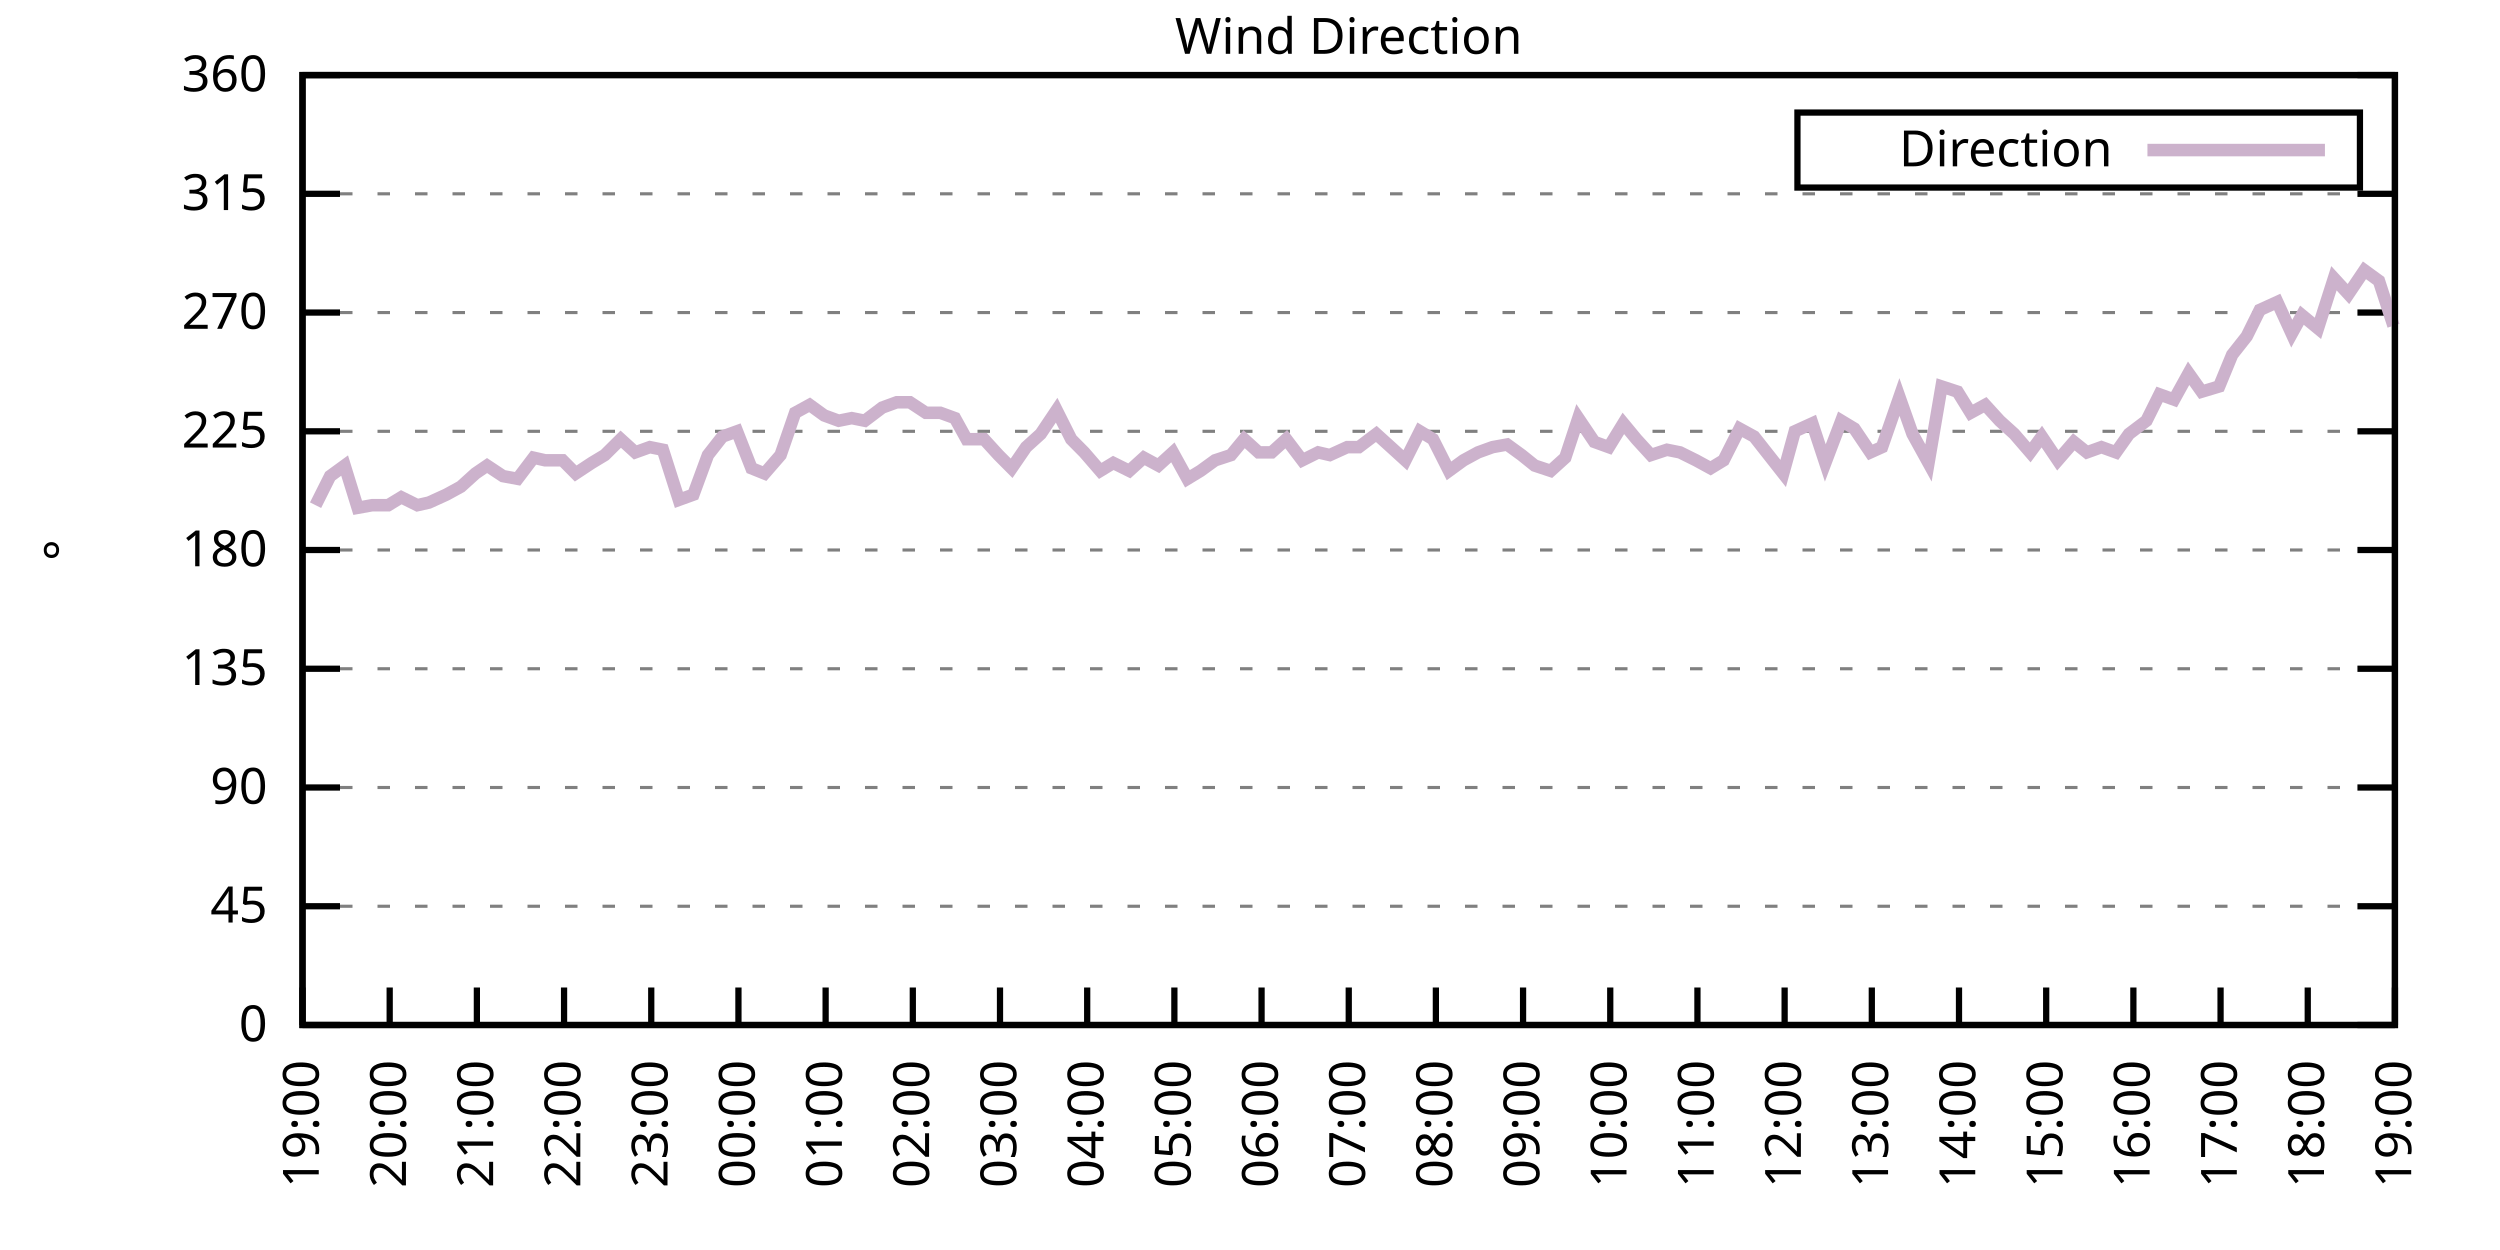
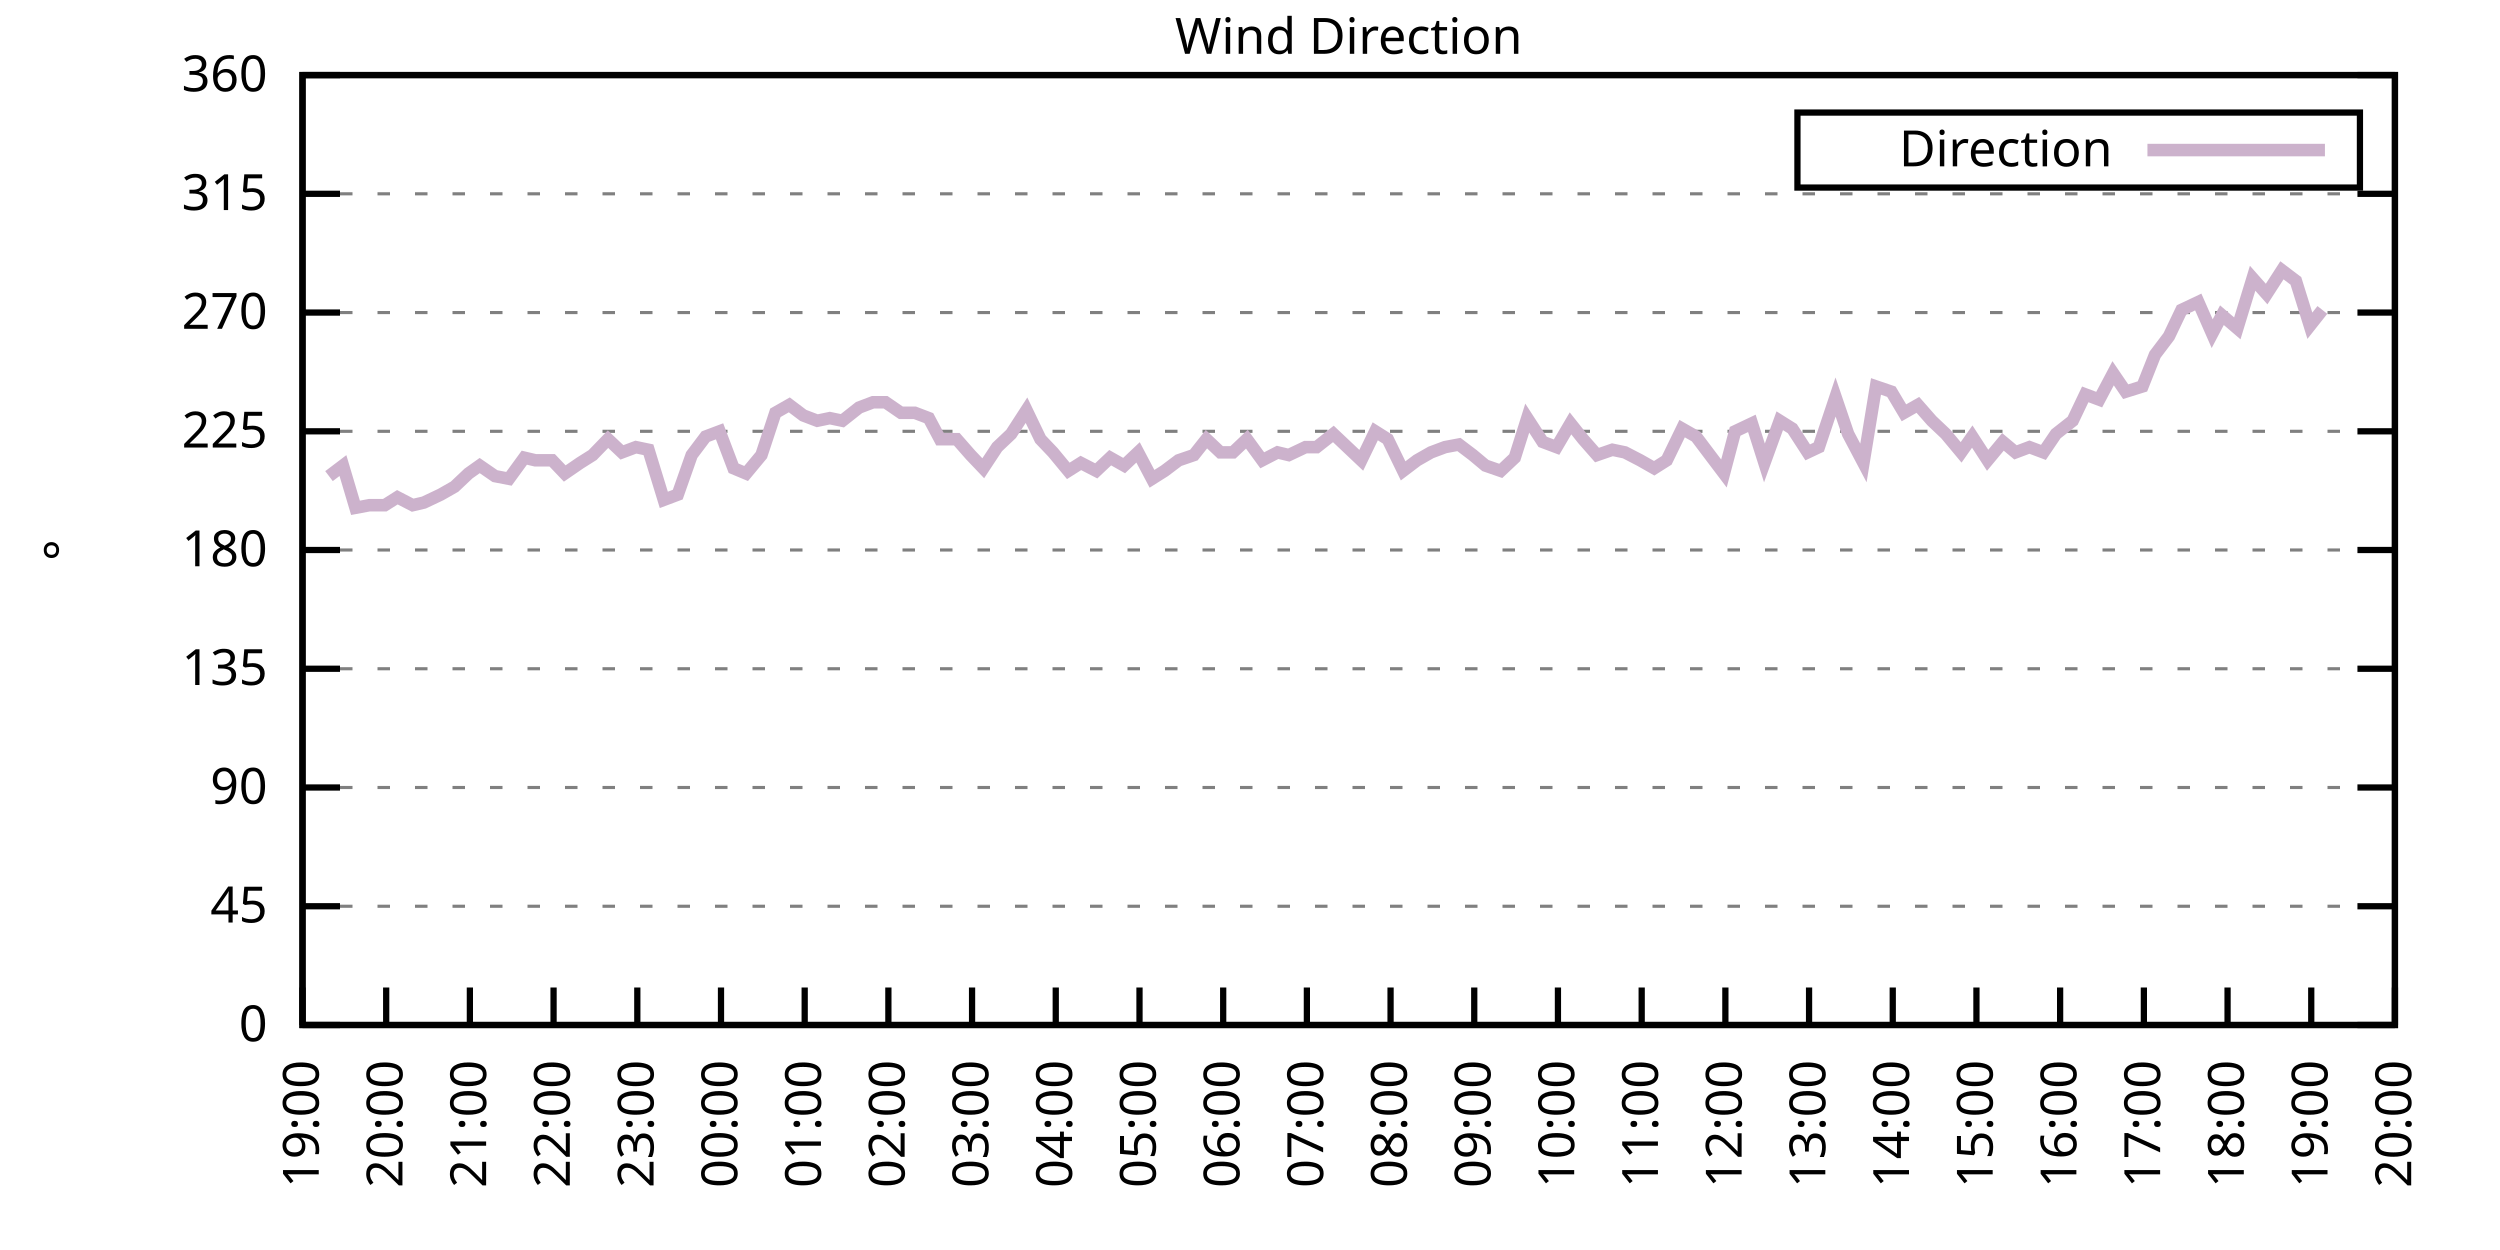
<svg xmlns="http://www.w3.org/2000/svg" xmlns:xlink="http://www.w3.org/1999/xlink" width="400" height="200" viewBox="0 0 400 200">
  <g id="gnuplot_canvas">
    <rect x="0" y="0" width="400" height="200" fill="none" />
    <defs>
      <circle id="gpDot" r="0.5" stroke-width="0.5" stroke="currentColor" />
      <path id="gpPt0" stroke-width="0.333" stroke="currentColor" d="M-1,0 h2 M0,-1 v2" />
      <path id="gpPt1" stroke-width="0.333" stroke="currentColor" d="M-1,-1 L1,1 M1,-1 L-1,1" />
      <path id="gpPt2" stroke-width="0.333" stroke="currentColor" d="M-1,0 L1,0 M0,-1 L0,1 M-1,-1 L1,1 M-1,1 L1,-1" />
      <rect id="gpPt3" stroke-width="0.333" stroke="currentColor" x="-1" y="-1" width="2" height="2" />
      <rect id="gpPt4" stroke-width="0.333" stroke="currentColor" fill="currentColor" x="-1" y="-1" width="2" height="2" />
      <circle id="gpPt5" stroke-width="0.333" stroke="currentColor" cx="0" cy="0" r="1" />
      <use xlink:href="#gpPt5" id="gpPt6" fill="currentColor" stroke="none" />
      <path id="gpPt7" stroke-width="0.333" stroke="currentColor" d="M0,-1.33 L-1.33,0.67 L1.33,0.67 z" />
      <use xlink:href="#gpPt7" id="gpPt8" fill="currentColor" stroke="none" />
      <use xlink:href="#gpPt7" id="gpPt9" stroke="currentColor" transform="rotate(180)" />
      <use xlink:href="#gpPt9" id="gpPt10" fill="currentColor" stroke="none" />
      <use xlink:href="#gpPt3" id="gpPt11" stroke="currentColor" transform="rotate(45)" />
      <use xlink:href="#gpPt11" id="gpPt12" fill="currentColor" stroke="none" />
      <path id="gpPt13" stroke-width="0.333" stroke="currentColor" d="M0,1.330 L1.265,0.411 L0.782,-1.067 L-0.782,-1.076 L-1.265,0.411 z" />
      <use xlink:href="#gpPt13" id="gpPt14" fill="currentColor" stroke="none" />
      <filter id="textbox" filterUnits="objectBoundingBox" x="0" y="0" height="1" width="1">
        <feFlood flood-color="white" flood-opacity="1" result="bgnd" />
        <feComposite in="SourceGraphic" in2="bgnd" operator="atop" />
      </filter>
      <filter id="greybox" filterUnits="objectBoundingBox" x="0" y="0" height="1" width="1">
        <feFlood flood-color="lightgrey" flood-opacity="1" result="grey" />
        <feComposite in="SourceGraphic" in2="grey" operator="atop" />
      </filter>
    </defs>
    <g fill="none" color="white" stroke="currentColor" stroke-width="1.00" stroke-linecap="butt" stroke-linejoin="miter">
</g>
    <g fill="none" color="black" stroke="currentColor" stroke-width="1.00" stroke-linecap="butt" stroke-linejoin="miter">
      <g stroke="none" shape-rendering="crispEdges">
        <polygon fill="rgb(255, 255, 255)" points="48.40,164.00 383.18,164.00 383.18,12.02 48.40,12.02 " />
      </g>
    </g>
    <g fill="none" color="black" stroke="currentColor" stroke-width="1.00" stroke-linecap="butt" stroke-linejoin="miter">
</g>
    <g fill="none" color="black" stroke="black" stroke-width="0.50" stroke-linecap="butt" stroke-linejoin="miter">
</g>
    <g fill="none" color="gray" stroke="currentColor" stroke-width="0.50" stroke-linecap="butt" stroke-linejoin="miter">
      <path stroke="gray" stroke-dasharray="2,4" class="gridline" d="M48.40,164.00 L383.19,164.00  " />
    </g>
    <g fill="none" color="gray" stroke="gray" stroke-width="1.00" stroke-linecap="butt" stroke-linejoin="miter">
</g>
    <g fill="none" color="black" stroke="currentColor" stroke-width="1.00" stroke-linecap="butt" stroke-linejoin="miter">
      <path stroke="black" d="M48.40,164.00 L54.40,164.00 M383.19,164.00 L377.19,164.00  " />
      <g transform="translate(42.80,166.60)" stroke="none" fill="black" font-family="Sans" font-size="8.00" text-anchor="end">
        <text>
          <tspan font-family="Sans"> 0</tspan>
        </text>
      </g>
    </g>
    <g fill="none" color="black" stroke="currentColor" stroke-width="1.00" stroke-linecap="butt" stroke-linejoin="miter">
</g>
    <g fill="none" color="black" stroke="black" stroke-width="0.50" stroke-linecap="butt" stroke-linejoin="miter">
</g>
    <g fill="none" color="gray" stroke="currentColor" stroke-width="0.50" stroke-linecap="butt" stroke-linejoin="miter">
      <path stroke="gray" stroke-dasharray="2,4" class="gridline" d="M48.40,145.00 L383.19,145.00  " />
    </g>
    <g fill="none" color="gray" stroke="gray" stroke-width="1.00" stroke-linecap="butt" stroke-linejoin="miter">
</g>
    <g fill="none" color="black" stroke="currentColor" stroke-width="1.00" stroke-linecap="butt" stroke-linejoin="miter">
      <path stroke="black" d="M48.40,145.00 L54.40,145.00 M383.19,145.00 L377.19,145.00  " />
      <g transform="translate(42.80,147.60)" stroke="none" fill="black" font-family="Sans" font-size="8.00" text-anchor="end">
        <text>
          <tspan font-family="Sans"> 45</tspan>
        </text>
      </g>
    </g>
    <g fill="none" color="black" stroke="currentColor" stroke-width="1.00" stroke-linecap="butt" stroke-linejoin="miter">
</g>
    <g fill="none" color="black" stroke="black" stroke-width="0.50" stroke-linecap="butt" stroke-linejoin="miter">
</g>
    <g fill="none" color="gray" stroke="currentColor" stroke-width="0.50" stroke-linecap="butt" stroke-linejoin="miter">
      <path stroke="gray" stroke-dasharray="2,4" class="gridline" d="M48.40,126.00 L383.19,126.00  " />
    </g>
    <g fill="none" color="gray" stroke="gray" stroke-width="1.00" stroke-linecap="butt" stroke-linejoin="miter">
</g>
    <g fill="none" color="black" stroke="currentColor" stroke-width="1.00" stroke-linecap="butt" stroke-linejoin="miter">
      <path stroke="black" d="M48.40,126.00 L54.40,126.00 M383.19,126.00 L377.19,126.00  " />
      <g transform="translate(42.80,128.60)" stroke="none" fill="black" font-family="Sans" font-size="8.00" text-anchor="end">
        <text>
          <tspan font-family="Sans"> 90</tspan>
        </text>
      </g>
    </g>
    <g fill="none" color="black" stroke="currentColor" stroke-width="1.00" stroke-linecap="butt" stroke-linejoin="miter">
</g>
    <g fill="none" color="black" stroke="black" stroke-width="0.50" stroke-linecap="butt" stroke-linejoin="miter">
</g>
    <g fill="none" color="gray" stroke="currentColor" stroke-width="0.50" stroke-linecap="butt" stroke-linejoin="miter">
      <path stroke="gray" stroke-dasharray="2,4" class="gridline" d="M48.40,107.00 L383.19,107.00  " />
    </g>
    <g fill="none" color="gray" stroke="gray" stroke-width="1.00" stroke-linecap="butt" stroke-linejoin="miter">
</g>
    <g fill="none" color="black" stroke="currentColor" stroke-width="1.00" stroke-linecap="butt" stroke-linejoin="miter">
      <path stroke="black" d="M48.40,107.00 L54.40,107.00 M383.19,107.00 L377.19,107.00  " />
      <g transform="translate(42.80,109.60)" stroke="none" fill="black" font-family="Sans" font-size="8.00" text-anchor="end">
        <text>
          <tspan font-family="Sans"> 135</tspan>
        </text>
      </g>
    </g>
    <g fill="none" color="black" stroke="currentColor" stroke-width="1.00" stroke-linecap="butt" stroke-linejoin="miter">
</g>
    <g fill="none" color="black" stroke="black" stroke-width="0.50" stroke-linecap="butt" stroke-linejoin="miter">
</g>
    <g fill="none" color="gray" stroke="currentColor" stroke-width="0.50" stroke-linecap="butt" stroke-linejoin="miter">
      <path stroke="gray" stroke-dasharray="2,4" class="gridline" d="M48.40,88.00 L383.19,88.00  " />
    </g>
    <g fill="none" color="gray" stroke="gray" stroke-width="1.00" stroke-linecap="butt" stroke-linejoin="miter">
</g>
    <g fill="none" color="black" stroke="currentColor" stroke-width="1.00" stroke-linecap="butt" stroke-linejoin="miter">
      <path stroke="black" d="M48.40,88.00 L54.40,88.00 M383.19,88.00 L377.19,88.00  " />
      <g transform="translate(42.80,90.60)" stroke="none" fill="black" font-family="Sans" font-size="8.00" text-anchor="end">
        <text>
          <tspan font-family="Sans"> 180</tspan>
        </text>
      </g>
    </g>
    <g fill="none" color="black" stroke="currentColor" stroke-width="1.00" stroke-linecap="butt" stroke-linejoin="miter">
</g>
    <g fill="none" color="black" stroke="black" stroke-width="0.50" stroke-linecap="butt" stroke-linejoin="miter">
</g>
    <g fill="none" color="gray" stroke="currentColor" stroke-width="0.50" stroke-linecap="butt" stroke-linejoin="miter">
      <path stroke="gray" stroke-dasharray="2,4" class="gridline" d="M48.40,69.01 L383.19,69.01  " />
    </g>
    <g fill="none" color="gray" stroke="gray" stroke-width="1.00" stroke-linecap="butt" stroke-linejoin="miter">
</g>
    <g fill="none" color="black" stroke="currentColor" stroke-width="1.00" stroke-linecap="butt" stroke-linejoin="miter">
      <path stroke="black" d="M48.40,69.01 L54.40,69.01 M383.19,69.01 L377.19,69.01  " />
      <g transform="translate(42.80,71.61)" stroke="none" fill="black" font-family="Sans" font-size="8.00" text-anchor="end">
        <text>
          <tspan font-family="Sans"> 225</tspan>
        </text>
      </g>
    </g>
    <g fill="none" color="black" stroke="currentColor" stroke-width="1.00" stroke-linecap="butt" stroke-linejoin="miter">
</g>
    <g fill="none" color="black" stroke="black" stroke-width="0.50" stroke-linecap="butt" stroke-linejoin="miter">
</g>
    <g fill="none" color="gray" stroke="currentColor" stroke-width="0.50" stroke-linecap="butt" stroke-linejoin="miter">
      <path stroke="gray" stroke-dasharray="2,4" class="gridline" d="M48.40,50.01 L383.19,50.01  " />
    </g>
    <g fill="none" color="gray" stroke="gray" stroke-width="1.00" stroke-linecap="butt" stroke-linejoin="miter">
</g>
    <g fill="none" color="black" stroke="currentColor" stroke-width="1.00" stroke-linecap="butt" stroke-linejoin="miter">
      <path stroke="black" d="M48.40,50.01 L54.40,50.01 M383.19,50.01 L377.19,50.01  " />
      <g transform="translate(42.80,52.61)" stroke="none" fill="black" font-family="Sans" font-size="8.00" text-anchor="end">
        <text>
          <tspan font-family="Sans"> 270</tspan>
        </text>
      </g>
    </g>
    <g fill="none" color="black" stroke="currentColor" stroke-width="1.00" stroke-linecap="butt" stroke-linejoin="miter">
</g>
    <g fill="none" color="black" stroke="black" stroke-width="0.50" stroke-linecap="butt" stroke-linejoin="miter">
</g>
    <g fill="none" color="gray" stroke="currentColor" stroke-width="0.50" stroke-linecap="butt" stroke-linejoin="miter">
      <path stroke="gray" stroke-dasharray="2,4" class="gridline" d="M48.40,31.01 L383.19,31.01  " />
    </g>
    <g fill="none" color="gray" stroke="gray" stroke-width="1.00" stroke-linecap="butt" stroke-linejoin="miter">
</g>
    <g fill="none" color="black" stroke="currentColor" stroke-width="1.00" stroke-linecap="butt" stroke-linejoin="miter">
      <path stroke="black" d="M48.40,31.01 L54.40,31.01 M383.19,31.01 L377.19,31.01  " />
      <g transform="translate(42.80,33.61)" stroke="none" fill="black" font-family="Sans" font-size="8.00" text-anchor="end">
        <text>
          <tspan font-family="Sans"> 315</tspan>
        </text>
      </g>
    </g>
    <g fill="none" color="black" stroke="currentColor" stroke-width="1.00" stroke-linecap="butt" stroke-linejoin="miter">
</g>
    <g fill="none" color="black" stroke="black" stroke-width="0.50" stroke-linecap="butt" stroke-linejoin="miter">
</g>
    <g fill="none" color="gray" stroke="currentColor" stroke-width="0.50" stroke-linecap="butt" stroke-linejoin="miter">
      <path stroke="gray" stroke-dasharray="2,4" class="gridline" d="M48.40,12.01 L383.19,12.01  " />
    </g>
    <g fill="none" color="gray" stroke="gray" stroke-width="1.00" stroke-linecap="butt" stroke-linejoin="miter">
</g>
    <g fill="none" color="black" stroke="currentColor" stroke-width="1.00" stroke-linecap="butt" stroke-linejoin="miter">
      <path stroke="black" d="M48.40,12.01 L54.40,12.01 M383.19,12.01 L377.19,12.01  " />
      <g transform="translate(42.80,14.61)" stroke="none" fill="black" font-family="Sans" font-size="8.00" text-anchor="end">
        <text>
          <tspan font-family="Sans"> 360</tspan>
        </text>
      </g>
    </g>
    <g fill="none" color="black" stroke="currentColor" stroke-width="1.00" stroke-linecap="butt" stroke-linejoin="miter">
      <path stroke="black" d="M48.40,164.00 L48.40,158.00  " />
      <g transform="translate(51.00,169.60) rotate(270.00)" stroke="none" fill="black" font-family="Sans" font-size="8.00" text-anchor="end">
        <text>
          <tspan font-family="Sans">19:00</tspan>
        </text>
      </g>
    </g>
    <g fill="none" color="black" stroke="currentColor" stroke-width="1.00" stroke-linecap="butt" stroke-linejoin="miter">
-       <path stroke="black" d="M62.35,164.00 L62.35,158.00  " />
-       <g transform="translate(64.95,169.60) rotate(270.00)" stroke="none" fill="black" font-family="Sans" font-size="8.00" text-anchor="end">
+       <path stroke="black" d="M61.79,164.00 L61.79,158.00  " />
+       <g transform="translate(64.39,169.60) rotate(270.00)" stroke="none" fill="black" font-family="Sans" font-size="8.00" text-anchor="end">
        <text>
          <tspan font-family="Sans">20:00</tspan>
        </text>
      </g>
    </g>
    <g fill="none" color="black" stroke="currentColor" stroke-width="1.00" stroke-linecap="butt" stroke-linejoin="miter">
-       <path stroke="black" d="M76.30,164.00 L76.30,158.00  " />
-       <g transform="translate(78.90,169.60) rotate(270.00)" stroke="none" fill="black" font-family="Sans" font-size="8.00" text-anchor="end">
+       <path stroke="black" d="M75.18,164.00 L75.18,158.00  " />
+       <g transform="translate(77.78,169.60) rotate(270.00)" stroke="none" fill="black" font-family="Sans" font-size="8.00" text-anchor="end">
        <text>
          <tspan font-family="Sans">21:00</tspan>
        </text>
      </g>
    </g>
    <g fill="none" color="black" stroke="currentColor" stroke-width="1.00" stroke-linecap="butt" stroke-linejoin="miter">
-       <path stroke="black" d="M90.25,164.00 L90.25,158.00  " />
-       <g transform="translate(92.85,169.60) rotate(270.00)" stroke="none" fill="black" font-family="Sans" font-size="8.00" text-anchor="end">
+       <path stroke="black" d="M88.57,164.00 L88.57,158.00  " />
+       <g transform="translate(91.17,169.60) rotate(270.00)" stroke="none" fill="black" font-family="Sans" font-size="8.00" text-anchor="end">
        <text>
          <tspan font-family="Sans">22:00</tspan>
        </text>
      </g>
    </g>
    <g fill="none" color="black" stroke="currentColor" stroke-width="1.00" stroke-linecap="butt" stroke-linejoin="miter">
-       <path stroke="black" d="M104.20,164.00 L104.20,158.00  " />
-       <g transform="translate(106.80,169.60) rotate(270.00)" stroke="none" fill="black" font-family="Sans" font-size="8.00" text-anchor="end">
+       <path stroke="black" d="M101.97,164.00 L101.97,158.00  " />
+       <g transform="translate(104.57,169.60) rotate(270.00)" stroke="none" fill="black" font-family="Sans" font-size="8.00" text-anchor="end">
        <text>
          <tspan font-family="Sans">23:00</tspan>
        </text>
      </g>
    </g>
    <g fill="none" color="black" stroke="currentColor" stroke-width="1.00" stroke-linecap="butt" stroke-linejoin="miter">
-       <path stroke="black" d="M118.15,164.00 L118.15,158.00  " />
-       <g transform="translate(120.75,169.60) rotate(270.00)" stroke="none" fill="black" font-family="Sans" font-size="8.00" text-anchor="end">
+       <path stroke="black" d="M115.36,164.00 L115.36,158.00  " />
+       <g transform="translate(117.96,169.60) rotate(270.00)" stroke="none" fill="black" font-family="Sans" font-size="8.00" text-anchor="end">
        <text>
          <tspan font-family="Sans">00:00</tspan>
        </text>
      </g>
    </g>
    <g fill="none" color="black" stroke="currentColor" stroke-width="1.00" stroke-linecap="butt" stroke-linejoin="miter">
-       <path stroke="black" d="M132.10,164.00 L132.10,158.00  " />
-       <g transform="translate(134.70,169.60) rotate(270.00)" stroke="none" fill="black" font-family="Sans" font-size="8.00" text-anchor="end">
+       <path stroke="black" d="M128.75,164.00 L128.75,158.00  " />
+       <g transform="translate(131.35,169.60) rotate(270.00)" stroke="none" fill="black" font-family="Sans" font-size="8.00" text-anchor="end">
        <text>
          <tspan font-family="Sans">01:00</tspan>
        </text>
      </g>
    </g>
    <g fill="none" color="black" stroke="currentColor" stroke-width="1.00" stroke-linecap="butt" stroke-linejoin="miter">
-       <path stroke="black" d="M146.05,164.00 L146.05,158.00  " />
-       <g transform="translate(148.65,169.60) rotate(270.00)" stroke="none" fill="black" font-family="Sans" font-size="8.00" text-anchor="end">
+       <path stroke="black" d="M142.14,164.00 L142.14,158.00  " />
+       <g transform="translate(144.74,169.60) rotate(270.00)" stroke="none" fill="black" font-family="Sans" font-size="8.00" text-anchor="end">
        <text>
          <tspan font-family="Sans">02:00</tspan>
        </text>
      </g>
    </g>
    <g fill="none" color="black" stroke="currentColor" stroke-width="1.00" stroke-linecap="butt" stroke-linejoin="miter">
-       <path stroke="black" d="M160.00,164.00 L160.00,158.00  " />
-       <g transform="translate(162.60,169.60) rotate(270.00)" stroke="none" fill="black" font-family="Sans" font-size="8.00" text-anchor="end">
+       <path stroke="black" d="M155.53,164.00 L155.53,158.00  " />
+       <g transform="translate(158.13,169.60) rotate(270.00)" stroke="none" fill="black" font-family="Sans" font-size="8.00" text-anchor="end">
        <text>
          <tspan font-family="Sans">03:00</tspan>
        </text>
      </g>
    </g>
    <g fill="none" color="black" stroke="currentColor" stroke-width="1.00" stroke-linecap="butt" stroke-linejoin="miter">
-       <path stroke="black" d="M173.95,164.00 L173.95,158.00  " />
-       <g transform="translate(176.55,169.60) rotate(270.00)" stroke="none" fill="black" font-family="Sans" font-size="8.00" text-anchor="end">
+       <path stroke="black" d="M168.92,164.00 L168.92,158.00  " />
+       <g transform="translate(171.52,169.60) rotate(270.00)" stroke="none" fill="black" font-family="Sans" font-size="8.00" text-anchor="end">
        <text>
          <tspan font-family="Sans">04:00</tspan>
        </text>
      </g>
    </g>
    <g fill="none" color="black" stroke="currentColor" stroke-width="1.00" stroke-linecap="butt" stroke-linejoin="miter">
-       <path stroke="black" d="M187.90,164.00 L187.90,158.00  " />
-       <g transform="translate(190.50,169.60) rotate(270.00)" stroke="none" fill="black" font-family="Sans" font-size="8.00" text-anchor="end">
+       <path stroke="black" d="M182.32,164.00 L182.32,158.00  " />
+       <g transform="translate(184.92,169.60) rotate(270.00)" stroke="none" fill="black" font-family="Sans" font-size="8.00" text-anchor="end">
        <text>
          <tspan font-family="Sans">05:00</tspan>
        </text>
      </g>
    </g>
    <g fill="none" color="black" stroke="currentColor" stroke-width="1.00" stroke-linecap="butt" stroke-linejoin="miter">
-       <path stroke="black" d="M201.85,164.00 L201.85,158.00  " />
-       <g transform="translate(204.45,169.60) rotate(270.00)" stroke="none" fill="black" font-family="Sans" font-size="8.00" text-anchor="end">
+       <path stroke="black" d="M195.71,164.00 L195.71,158.00  " />
+       <g transform="translate(198.31,169.60) rotate(270.00)" stroke="none" fill="black" font-family="Sans" font-size="8.00" text-anchor="end">
        <text>
          <tspan font-family="Sans">06:00</tspan>
        </text>
      </g>
    </g>
    <g fill="none" color="black" stroke="currentColor" stroke-width="1.00" stroke-linecap="butt" stroke-linejoin="miter">
-       <path stroke="black" d="M215.80,164.00 L215.80,158.00  " />
-       <g transform="translate(218.40,169.60) rotate(270.00)" stroke="none" fill="black" font-family="Sans" font-size="8.00" text-anchor="end">
+       <path stroke="black" d="M209.10,164.00 L209.10,158.00  " />
+       <g transform="translate(211.70,169.60) rotate(270.00)" stroke="none" fill="black" font-family="Sans" font-size="8.00" text-anchor="end">
        <text>
          <tspan font-family="Sans">07:00</tspan>
        </text>
      </g>
    </g>
    <g fill="none" color="black" stroke="currentColor" stroke-width="1.00" stroke-linecap="butt" stroke-linejoin="miter">
-       <path stroke="black" d="M229.74,164.00 L229.74,158.00  " />
-       <g transform="translate(232.34,169.60) rotate(270.00)" stroke="none" fill="black" font-family="Sans" font-size="8.00" text-anchor="end">
+       <path stroke="black" d="M222.49,164.00 L222.49,158.00  " />
+       <g transform="translate(225.09,169.60) rotate(270.00)" stroke="none" fill="black" font-family="Sans" font-size="8.00" text-anchor="end">
        <text>
          <tspan font-family="Sans">08:00</tspan>
        </text>
      </g>
    </g>
    <g fill="none" color="black" stroke="currentColor" stroke-width="1.00" stroke-linecap="butt" stroke-linejoin="miter">
-       <path stroke="black" d="M243.69,164.00 L243.69,158.00  " />
-       <g transform="translate(246.29,169.60) rotate(270.00)" stroke="none" fill="black" font-family="Sans" font-size="8.00" text-anchor="end">
+       <path stroke="black" d="M235.88,164.00 L235.88,158.00  " />
+       <g transform="translate(238.48,169.60) rotate(270.00)" stroke="none" fill="black" font-family="Sans" font-size="8.00" text-anchor="end">
        <text>
          <tspan font-family="Sans">09:00</tspan>
        </text>
      </g>
    </g>
    <g fill="none" color="black" stroke="currentColor" stroke-width="1.00" stroke-linecap="butt" stroke-linejoin="miter">
-       <path stroke="black" d="M257.64,164.00 L257.64,158.00  " />
-       <g transform="translate(260.24,169.60) rotate(270.00)" stroke="none" fill="black" font-family="Sans" font-size="8.00" text-anchor="end">
+       <path stroke="black" d="M249.27,164.00 L249.27,158.00  " />
+       <g transform="translate(251.87,169.60) rotate(270.00)" stroke="none" fill="black" font-family="Sans" font-size="8.00" text-anchor="end">
        <text>
          <tspan font-family="Sans">10:00</tspan>
        </text>
      </g>
    </g>
    <g fill="none" color="black" stroke="currentColor" stroke-width="1.00" stroke-linecap="butt" stroke-linejoin="miter">
-       <path stroke="black" d="M271.59,164.00 L271.59,158.00  " />
-       <g transform="translate(274.19,169.60) rotate(270.00)" stroke="none" fill="black" font-family="Sans" font-size="8.00" text-anchor="end">
+       <path stroke="black" d="M262.67,164.00 L262.67,158.00  " />
+       <g transform="translate(265.27,169.60) rotate(270.00)" stroke="none" fill="black" font-family="Sans" font-size="8.00" text-anchor="end">
        <text>
          <tspan font-family="Sans">11:00</tspan>
        </text>
      </g>
    </g>
    <g fill="none" color="black" stroke="currentColor" stroke-width="1.00" stroke-linecap="butt" stroke-linejoin="miter">
-       <path stroke="black" d="M285.54,164.00 L285.54,158.00  " />
-       <g transform="translate(288.14,169.60) rotate(270.00)" stroke="none" fill="black" font-family="Sans" font-size="8.00" text-anchor="end">
+       <path stroke="black" d="M276.06,164.00 L276.06,158.00  " />
+       <g transform="translate(278.66,169.60) rotate(270.00)" stroke="none" fill="black" font-family="Sans" font-size="8.00" text-anchor="end">
        <text>
          <tspan font-family="Sans">12:00</tspan>
        </text>
      </g>
    </g>
    <g fill="none" color="black" stroke="currentColor" stroke-width="1.00" stroke-linecap="butt" stroke-linejoin="miter">
-       <path stroke="black" d="M299.49,164.00 L299.49,158.00  " />
-       <g transform="translate(302.09,169.60) rotate(270.00)" stroke="none" fill="black" font-family="Sans" font-size="8.00" text-anchor="end">
+       <path stroke="black" d="M289.45,164.00 L289.45,158.00  " />
+       <g transform="translate(292.05,169.60) rotate(270.00)" stroke="none" fill="black" font-family="Sans" font-size="8.00" text-anchor="end">
        <text>
          <tspan font-family="Sans">13:00</tspan>
        </text>
      </g>
    </g>
    <g fill="none" color="black" stroke="currentColor" stroke-width="1.00" stroke-linecap="butt" stroke-linejoin="miter">
-       <path stroke="black" d="M313.44,164.00 L313.44,158.00  " />
-       <g transform="translate(316.04,169.60) rotate(270.00)" stroke="none" fill="black" font-family="Sans" font-size="8.00" text-anchor="end">
+       <path stroke="black" d="M302.84,164.00 L302.84,158.00  " />
+       <g transform="translate(305.44,169.60) rotate(270.00)" stroke="none" fill="black" font-family="Sans" font-size="8.00" text-anchor="end">
        <text>
          <tspan font-family="Sans">14:00</tspan>
        </text>
      </g>
    </g>
    <g fill="none" color="black" stroke="currentColor" stroke-width="1.00" stroke-linecap="butt" stroke-linejoin="miter">
-       <path stroke="black" d="M327.39,164.00 L327.39,158.00  " />
-       <g transform="translate(329.99,169.60) rotate(270.00)" stroke="none" fill="black" font-family="Sans" font-size="8.00" text-anchor="end">
+       <path stroke="black" d="M316.23,164.00 L316.23,158.00  " />
+       <g transform="translate(318.83,169.60) rotate(270.00)" stroke="none" fill="black" font-family="Sans" font-size="8.00" text-anchor="end">
        <text>
          <tspan font-family="Sans">15:00</tspan>
        </text>
      </g>
    </g>
    <g fill="none" color="black" stroke="currentColor" stroke-width="1.00" stroke-linecap="butt" stroke-linejoin="miter">
-       <path stroke="black" d="M341.34,164.00 L341.34,158.00  " />
-       <g transform="translate(343.94,169.60) rotate(270.00)" stroke="none" fill="black" font-family="Sans" font-size="8.00" text-anchor="end">
+       <path stroke="black" d="M329.62,164.00 L329.62,158.00  " />
+       <g transform="translate(332.22,169.60) rotate(270.00)" stroke="none" fill="black" font-family="Sans" font-size="8.00" text-anchor="end">
        <text>
          <tspan font-family="Sans">16:00</tspan>
        </text>
      </g>
    </g>
    <g fill="none" color="black" stroke="currentColor" stroke-width="1.00" stroke-linecap="butt" stroke-linejoin="miter">
-       <path stroke="black" d="M355.29,164.00 L355.29,158.00  " />
-       <g transform="translate(357.89,169.60) rotate(270.00)" stroke="none" fill="black" font-family="Sans" font-size="8.00" text-anchor="end">
+       <path stroke="black" d="M343.02,164.00 L343.02,158.00  " />
+       <g transform="translate(345.62,169.60) rotate(270.00)" stroke="none" fill="black" font-family="Sans" font-size="8.00" text-anchor="end">
        <text>
          <tspan font-family="Sans">17:00</tspan>
        </text>
      </g>
    </g>
    <g fill="none" color="black" stroke="currentColor" stroke-width="1.00" stroke-linecap="butt" stroke-linejoin="miter">
-       <path stroke="black" d="M369.24,164.00 L369.24,158.00  " />
-       <g transform="translate(371.84,169.60) rotate(270.00)" stroke="none" fill="black" font-family="Sans" font-size="8.00" text-anchor="end">
+       <path stroke="black" d="M356.41,164.00 L356.41,158.00  " />
+       <g transform="translate(359.01,169.60) rotate(270.00)" stroke="none" fill="black" font-family="Sans" font-size="8.00" text-anchor="end">
        <text>
          <tspan font-family="Sans">18:00</tspan>
+         </text>
+       </g>
+     </g>
+     <g fill="none" color="black" stroke="currentColor" stroke-width="1.00" stroke-linecap="butt" stroke-linejoin="miter">
+       <path stroke="black" d="M369.80,164.00 L369.80,158.00  " />
+       <g transform="translate(372.40,169.60) rotate(270.00)" stroke="none" fill="black" font-family="Sans" font-size="8.00" text-anchor="end">
+         <text>
+           <tspan font-family="Sans">19:00</tspan>
        </text>
      </g>
    </g>
    <g fill="none" color="black" stroke="currentColor" stroke-width="1.00" stroke-linecap="butt" stroke-linejoin="miter">
      <path stroke="black" d="M383.19,164.00 L383.19,158.00  " />
      <g transform="translate(385.79,169.60) rotate(270.00)" stroke="none" fill="black" font-family="Sans" font-size="8.00" text-anchor="end">
        <text>
-           <tspan font-family="Sans">19:00</tspan>
+           <tspan font-family="Sans">20:00</tspan>
        </text>
      </g>
    </g>
    <g fill="none" color="black" stroke="currentColor" stroke-width="1.00" stroke-linecap="butt" stroke-linejoin="miter">
</g>
    <g fill="none" color="black" stroke="currentColor" stroke-width="1.00" stroke-linecap="butt" stroke-linejoin="miter">
      <path stroke="black" d="M48.40,12.01 L48.40,164.00 L383.19,164.00 L383.19,12.01 L48.40,12.01 Z  " />
    </g>
    <g fill="none" color="black" stroke="currentColor" stroke-width="1.00" stroke-linecap="butt" stroke-linejoin="miter">
</g>
    <g fill="none" color="black" stroke="currentColor" stroke-width="1.00" stroke-linecap="butt" stroke-linejoin="miter">
      <path stroke="black" d="M287.59,30.01 L287.59,18.01 L377.59,18.01 L377.59,30.01 L287.59,30.01 Z  " />
    </g>
    <g id="Wind_direction_plot_1">
      <g fill="none" color="white" stroke="black" stroke-width="2.00" stroke-linecap="butt" stroke-linejoin="miter">
</g>
      <g fill="none" color="black" stroke="currentColor" stroke-width="2.00" stroke-linecap="butt" stroke-linejoin="miter">
        <g transform="translate(337.99,26.61)" stroke="none" fill="black" font-family="Sans" font-size="8.00" text-anchor="end">
          <text>
            <tspan font-family="Sans">Direction</tspan>
          </text>
        </g>
      </g>
      <g fill="none" color="black" stroke="currentColor" stroke-width="2.00" stroke-linecap="butt" stroke-linejoin="miter">
-         <path stroke="rgb(204, 178, 204)" d="M343.59,24.01 L371.99,24.01 M50.49,80.83 L52.82,76.18 L55.14,74.49 L57.23,81.25 L59.56,80.83 L62.12,80.83   L64.21,79.56 L66.77,80.83 L68.63,80.41 L71.42,79.14 L73.74,77.87 L76.07,75.76 L77.93,74.49 L80.48,76.18   L82.81,76.61 L85.37,73.23 L87.23,73.65 L90.02,73.65 L92.11,75.76 L94.67,74.07 L96.76,72.81 L99.32,70.27   L101.64,72.38 L103.97,71.54 L106.06,71.96 L108.62,79.98 L110.94,79.14 L113.27,72.81 L115.59,69.85 L117.92,69.01   L120.24,74.92 L122.33,75.76 L124.89,72.81 L127.22,66.05 L129.54,64.78 L131.87,66.47 L134.19,67.32 L136.28,66.90   L138.37,67.32 L141.16,65.21 L143.49,64.36 L145.58,64.36 L148.14,66.05 L150.46,66.05 L152.79,66.90 L154.65,70.27   L157.44,70.27 L159.76,72.81 L161.86,74.92 L164.18,71.54 L166.51,69.43 L169.06,65.63 L171.39,70.27 L173.48,72.38   L176.04,75.34 L178.13,74.07 L180.69,75.34 L183.01,73.23 L185.34,74.49 L187.66,72.38 L189.99,76.61 L192.08,75.34   L194.41,73.65 L196.96,72.81 L199.06,70.27 L201.38,72.38 L203.47,72.38 L205.80,70.27 L208.36,73.65 L210.91,72.38   L212.77,72.81 L215.56,71.54 L217.42,71.54 L220.21,69.43 L222.54,71.54 L224.86,73.65 L227.19,69.01 L229.28,70.27   L231.84,75.34 L234.16,73.65 L236.49,72.38 L238.81,71.54 L241.14,71.12 L243.46,72.81 L245.55,74.49 L248.11,75.34   L250.44,73.23 L252.53,66.90 L255.09,70.70 L257.41,71.54 L259.74,67.74 L261.83,70.27 L264.15,72.81 L266.71,71.96   L268.80,72.38 L271.36,73.65 L273.69,74.92 L275.78,73.65 L278.34,68.58 L280.66,69.85 L282.99,72.81 L285.31,75.76   L287.17,69.01 L289.96,67.74 L292.05,74.07 L294.61,67.32 L296.70,68.58 L299.26,72.38 L301.12,71.54 L303.91,63.52   L306.00,69.43 L308.56,74.07 L310.65,61.83 L313.21,62.67 L315.30,66.05 L317.63,64.78 L319.95,67.32 L322.28,69.43   L324.83,72.38 L326.69,69.85 L329.25,73.65 L331.81,70.70 L333.90,72.38 L336.23,71.54 L338.55,72.38 L340.64,69.43   L343.43,67.32 L345.53,63.10 L347.85,63.94 L350.18,59.72 L352.27,62.67 L355.06,61.83 L357.15,56.76 L359.48,53.81   L361.57,49.59 L364.36,48.32 L366.68,53.39 L368.31,50.43 L370.87,52.54 L373.43,44.52 L375.75,47.05 L378.31,43.25   L380.63,44.94 L382.96,52.12  " />
+         <path stroke="rgb(204, 178, 204)" d="M343.59,24.01 L371.99,24.01 M52.64,76.18 L54.87,74.49 L56.88,81.25 L59.11,80.83 L61.57,80.83 L63.58,79.56   L66.03,80.83 L67.82,80.41 L70.50,79.14 L72.73,77.87 L74.96,75.76 L76.75,74.49 L79.20,76.18 L81.43,76.61   L83.89,73.23 L85.67,73.65 L88.35,73.65 L90.36,75.76 L92.82,74.07 L94.82,72.81 L97.28,70.27 L99.51,72.38   L101.74,71.54 L103.75,71.96 L106.21,79.98 L108.44,79.14 L110.67,72.81 L112.90,69.85 L115.13,69.01 L117.37,74.92   L119.38,75.76 L121.83,72.81 L124.06,66.05 L126.29,64.78 L128.53,66.47 L130.76,67.32 L132.77,66.90 L134.78,67.32   L137.45,65.21 L139.69,64.36 L141.69,64.36 L144.15,66.05 L146.38,66.05 L148.61,66.90 L150.40,70.27 L153.08,70.27   L155.31,72.81 L157.32,74.92 L159.55,71.54 L161.78,69.43 L164.24,65.63 L166.47,70.27 L168.48,72.38 L170.93,75.34   L172.94,74.07 L175.40,75.34 L177.63,73.23 L179.86,74.49 L182.09,72.38 L184.32,76.61 L186.33,75.34 L188.57,73.65   L191.02,72.81 L193.03,70.27 L195.26,72.38 L197.27,72.38 L199.50,70.27 L201.96,73.65 L204.41,72.38 L206.20,72.81   L208.88,71.54 L210.66,71.54 L213.34,69.43 L215.57,71.54 L217.80,73.65 L220.04,69.01 L222.04,70.27 L224.50,75.34   L226.73,73.65 L228.96,72.38 L231.20,71.54 L233.43,71.12 L235.66,72.81 L237.67,74.49 L240.12,75.34 L242.36,73.23   L244.36,66.90 L246.82,70.70 L249.05,71.54 L251.28,67.74 L253.29,70.27 L255.52,72.81 L257.98,71.96 L259.99,72.38   L262.44,73.65 L264.67,74.92 L266.68,73.65 L269.14,68.58 L271.37,69.85 L273.60,72.81 L275.83,75.76 L277.62,69.01   L280.30,67.74 L282.31,74.07 L284.76,67.32 L286.77,68.58 L289.23,72.38 L291.01,71.54 L293.69,63.52 L295.70,69.43   L298.15,74.07 L300.16,61.83 L302.62,62.67 L304.63,66.05 L306.86,64.78 L309.09,67.32 L311.32,69.43 L313.78,72.38   L315.56,69.85 L318.02,73.65 L320.47,70.70 L322.48,72.38 L324.71,71.54 L326.95,72.38 L328.95,69.43 L331.63,67.32   L333.64,63.10 L335.87,63.94 L338.10,59.72 L340.11,62.67 L342.79,61.83 L344.80,56.76 L347.03,53.81 L349.04,49.59   L351.72,48.32 L353.95,53.39 L355.51,50.43 L357.97,52.54 L360.42,44.52 L362.66,47.05 L365.11,43.25 L367.34,44.94   L369.58,52.12 L371.58,49.59  " />
      </g>
    </g>
    <g fill="none" color="black" stroke="currentColor" stroke-width="2.00" stroke-linecap="butt" stroke-linejoin="miter">
</g>
    <g fill="none" color="black" stroke="black" stroke-width="1.00" stroke-linecap="butt" stroke-linejoin="miter">
</g>
    <g fill="none" color="black" stroke="currentColor" stroke-width="1.00" stroke-linecap="butt" stroke-linejoin="miter">
      <path stroke="black" d="M48.40,12.01 L48.40,164.00 L383.19,164.00 L383.19,12.01 L48.40,12.01 Z  " />
      <g transform="translate(12.80,88.01) rotate(270.00)" stroke="none" fill="black" font-family="Sans" font-size="8.00" text-anchor="middle">
        <text>
          <tspan font-family="Sans">°</tspan>
        </text>
      </g>
    </g>
    <g fill="none" color="black" stroke="currentColor" stroke-width="1.00" stroke-linecap="butt" stroke-linejoin="miter">
</g>
    <g fill="none" color="black" stroke="currentColor" stroke-width="1.00" stroke-linecap="butt" stroke-linejoin="miter">
      <g transform="translate(215.79,8.61)" stroke="none" fill="black" font-family="Sans" font-size="8.00" text-anchor="middle">
        <text>
          <tspan font-family="Sans">Wind Direction</tspan>
        </text>
      </g>
    </g>
    <g fill="none" color="black" stroke="currentColor" stroke-width="1.00" stroke-linecap="butt" stroke-linejoin="miter">
</g>
  </g>
</svg>
